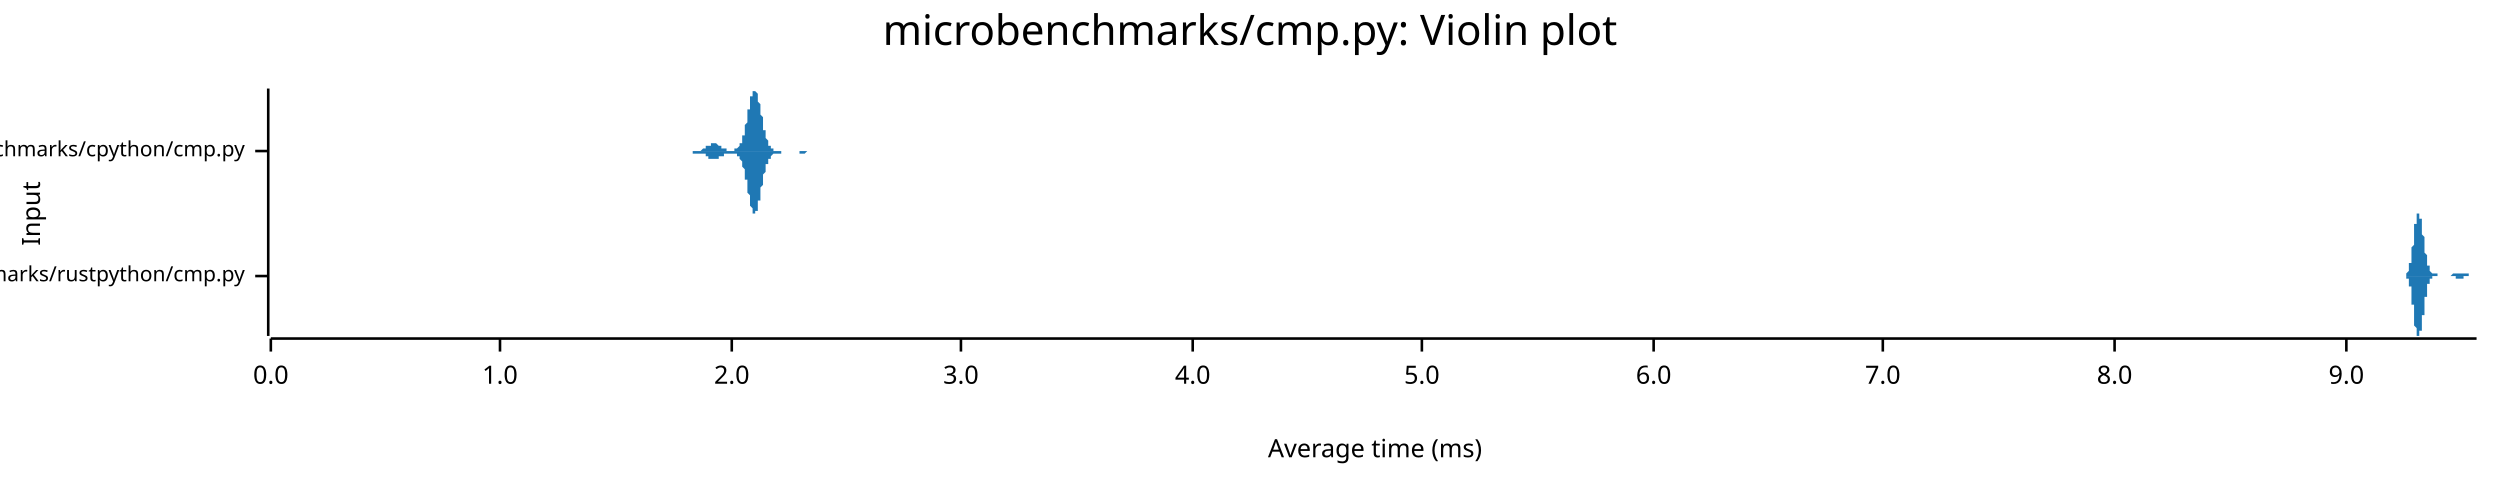
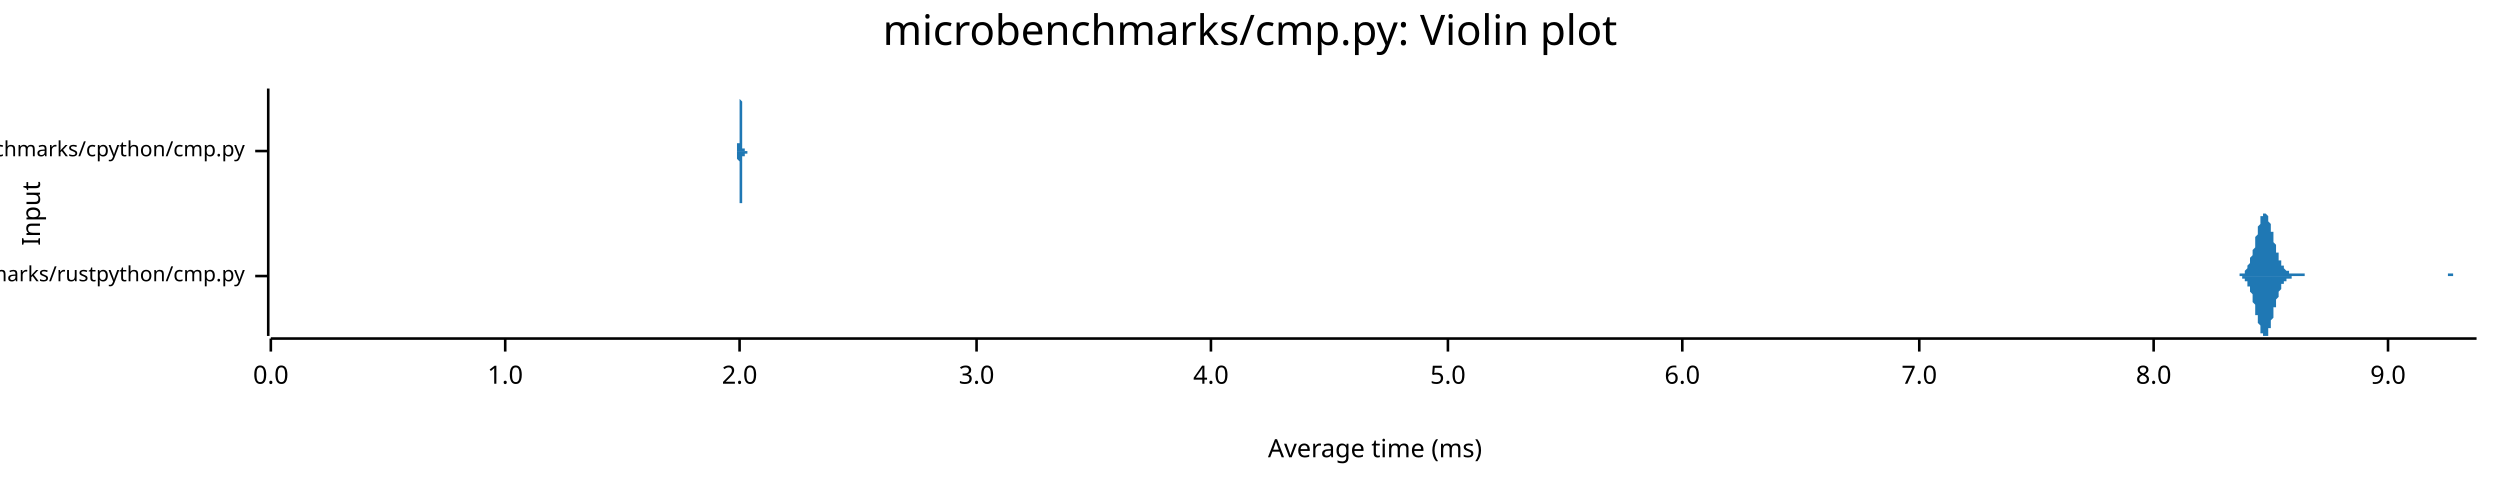
<svg xmlns="http://www.w3.org/2000/svg" width="960" height="186" viewBox="0 0 960 186">
  <text x="480" y="5" dy="0.76em" text-anchor="middle" font-family="sans-serif" font-size="16.129" opacity="1" fill="#000000">
microbenchmarks/cmp.py: Violin plot
</text>
  <text x="8" y="82" dy="0.76em" text-anchor="middle" font-family="sans-serif" font-size="9.677" opacity="1" fill="#000000" transform="rotate(270, 8, 82)">
Input
</text>
  <text x="528" y="178" dy="-0.5ex" text-anchor="middle" font-family="sans-serif" font-size="9.677" opacity="1" fill="#000000">
Average time (ms)
</text>
  <polyline fill="none" opacity="1" stroke="#000000" stroke-width="1" points="103,34 103,129 " />
  <text x="94" y="106" dy="0.5ex" text-anchor="end" font-family="sans-serif" font-size="8.065" opacity="1" fill="#000000">
microbenchmarks/rustpython/cmp.py
</text>
  <polyline fill="none" opacity="1" stroke="#000000" stroke-width="1" points="98,106 103,106 " />
  <text x="94" y="58" dy="0.5ex" text-anchor="end" font-family="sans-serif" font-size="8.065" opacity="1" fill="#000000">
microbenchmarks/cpython/cmp.py
</text>
  <polyline fill="none" opacity="1" stroke="#000000" stroke-width="1" points="98,58 103,58 " />
  <polyline fill="none" opacity="1" stroke="#000000" stroke-width="1" points="104,130 951,130 " />
  <text x="104" y="140" dy="0.76em" text-anchor="middle" font-family="sans-serif" font-size="9.677" opacity="1" fill="#000000">
0.0
</text>
  <polyline fill="none" opacity="1" stroke="#000000" stroke-width="1" points="104,130 104,135 " />
-   <text x="192" y="140" dy="0.76em" text-anchor="middle" font-family="sans-serif" font-size="9.677" opacity="1" fill="#000000">
+   <text x="194" y="140" dy="0.76em" text-anchor="middle" font-family="sans-serif" font-size="9.677" opacity="1" fill="#000000">
1.0
</text>
-   <polyline fill="none" opacity="1" stroke="#000000" stroke-width="1" points="192,130 192,135 " />
-   <text x="281" y="140" dy="0.76em" text-anchor="middle" font-family="sans-serif" font-size="9.677" opacity="1" fill="#000000">
+   <polyline fill="none" opacity="1" stroke="#000000" stroke-width="1" points="194,130 194,135 " />
+   <text x="284" y="140" dy="0.76em" text-anchor="middle" font-family="sans-serif" font-size="9.677" opacity="1" fill="#000000">
2.0
</text>
-   <polyline fill="none" opacity="1" stroke="#000000" stroke-width="1" points="281,130 281,135 " />
-   <text x="369" y="140" dy="0.76em" text-anchor="middle" font-family="sans-serif" font-size="9.677" opacity="1" fill="#000000">
+   <polyline fill="none" opacity="1" stroke="#000000" stroke-width="1" points="284,130 284,135 " />
+   <text x="375" y="140" dy="0.76em" text-anchor="middle" font-family="sans-serif" font-size="9.677" opacity="1" fill="#000000">
3.0
</text>
-   <polyline fill="none" opacity="1" stroke="#000000" stroke-width="1" points="369,130 369,135 " />
-   <text x="458" y="140" dy="0.76em" text-anchor="middle" font-family="sans-serif" font-size="9.677" opacity="1" fill="#000000">
+   <polyline fill="none" opacity="1" stroke="#000000" stroke-width="1" points="375,130 375,135 " />
+   <text x="465" y="140" dy="0.76em" text-anchor="middle" font-family="sans-serif" font-size="9.677" opacity="1" fill="#000000">
4.0
</text>
-   <polyline fill="none" opacity="1" stroke="#000000" stroke-width="1" points="458,130 458,135 " />
-   <text x="546" y="140" dy="0.76em" text-anchor="middle" font-family="sans-serif" font-size="9.677" opacity="1" fill="#000000">
+   <polyline fill="none" opacity="1" stroke="#000000" stroke-width="1" points="465,130 465,135 " />
+   <text x="556" y="140" dy="0.76em" text-anchor="middle" font-family="sans-serif" font-size="9.677" opacity="1" fill="#000000">
5.0
</text>
-   <polyline fill="none" opacity="1" stroke="#000000" stroke-width="1" points="546,130 546,135 " />
-   <text x="635" y="140" dy="0.76em" text-anchor="middle" font-family="sans-serif" font-size="9.677" opacity="1" fill="#000000">
+   <polyline fill="none" opacity="1" stroke="#000000" stroke-width="1" points="556,130 556,135 " />
+   <text x="646" y="140" dy="0.76em" text-anchor="middle" font-family="sans-serif" font-size="9.677" opacity="1" fill="#000000">
6.0
</text>
-   <polyline fill="none" opacity="1" stroke="#000000" stroke-width="1" points="635,130 635,135 " />
-   <text x="723" y="140" dy="0.76em" text-anchor="middle" font-family="sans-serif" font-size="9.677" opacity="1" fill="#000000">
+   <polyline fill="none" opacity="1" stroke="#000000" stroke-width="1" points="646,130 646,135 " />
+   <text x="737" y="140" dy="0.76em" text-anchor="middle" font-family="sans-serif" font-size="9.677" opacity="1" fill="#000000">
7.0
</text>
-   <polyline fill="none" opacity="1" stroke="#000000" stroke-width="1" points="723,130 723,135 " />
-   <text x="812" y="140" dy="0.76em" text-anchor="middle" font-family="sans-serif" font-size="9.677" opacity="1" fill="#000000">
+   <polyline fill="none" opacity="1" stroke="#000000" stroke-width="1" points="737,130 737,135 " />
+   <text x="827" y="140" dy="0.76em" text-anchor="middle" font-family="sans-serif" font-size="9.677" opacity="1" fill="#000000">
8.0
</text>
-   <polyline fill="none" opacity="1" stroke="#000000" stroke-width="1" points="812,130 812,135 " />
-   <text x="901" y="140" dy="0.76em" text-anchor="middle" font-family="sans-serif" font-size="9.677" opacity="1" fill="#000000">
+   <polyline fill="none" opacity="1" stroke="#000000" stroke-width="1" points="827,130 827,135 " />
+   <text x="917" y="140" dy="0.76em" text-anchor="middle" font-family="sans-serif" font-size="9.677" opacity="1" fill="#000000">
9.0
</text>
-   <polyline fill="none" opacity="1" stroke="#000000" stroke-width="1" points="901,130 901,135 " />
-   <polygon opacity="1" fill="#1F78B4" points="922,106 922,106 922,106 922,106 922,106 922,106 922,106 922,106 923,106 923,106 923,106 923,106 923,106 923,106 923,106 923,106 923,106 923,106 923,106 923,106 923,106 923,106 923,106 923,106 923,106 924,106 924,105 924,105 924,105 924,105 924,105 924,105 924,105 924,105 924,105 924,105 924,105 924,105 924,105 924,105 924,105 924,105 924,105 925,104 925,104 925,104 925,104 925,104 925,104 925,104 925,103 925,103 925,103 925,103 925,103 925,102 925,102 925,102 925,102 925,101 926,101 926,101 926,100 926,100 926,100 926,99 926,99 926,99 926,98 926,98 926,98 926,97 926,97 926,96 926,96 926,95 926,95 926,95 927,94 927,94 927,93 927,93 927,92 927,92 927,91 927,91 927,90 927,90 927,89 927,89 927,88 927,88 927,88 927,87 927,87 927,86 928,86 928,86 928,85 928,85 928,84 928,84 928,84 928,84 928,83 928,83 928,83 928,83 928,83 928,82 928,82 928,82 928,82 929,82 929,82 929,82 929,82 929,82 929,82 929,82 929,82 929,82 929,82 929,83 929,83 929,83 929,83 929,83 929,84 929,84 929,84 930,84 930,85 930,85 930,85 930,86 930,86 930,86 930,87 930,87 930,88 930,88 930,88 930,89 930,89 930,90 930,90 930,90 931,91 931,91 931,92 931,92 931,92 931,93 931,93 931,94 931,94 931,94 931,95 931,95 931,96 931,96 931,96 931,97 931,97 931,97 932,98 932,98 932,98 932,99 932,99 932,99 932,100 932,100 932,100 932,100 932,101 932,101 932,101 932,101 932,102 932,102 932,102 933,102 933,102 933,103 933,103 933,103 933,103 933,103 933,103 933,104 933,104 933,104 933,104 933,104 933,104 933,104 933,104 933,104 933,104 934,105 934,105 934,105 934,105 934,105 934,105 934,105 934,105 934,105 934,105 934,105 934,105 934,105 934,105 934,105 934,105 934,105 935,105 935,105 935,105 935,105 935,105 935,105 935,105 935,105 935,105 935,105 935,105 935,105 935,105 935,105 935,105 935,105 935,105 935,105 936,105 936,105 936,105 936,105 936,105 936,105 936,105 936,105 936,105 936,105 936,105 936,105 936,106 936,106 936,106 936,106 936,106 936,106 937,106 937,106 937,106 937,106 937,106 937,106 937,106 937,106 937,106 937,106 937,106 937,106 937,106 937,106 937,106 937,106 937,106 938,106 938,106 938,106 938,106 938,106 938,106 938,106 938,106 938,106 938,106 938,106 938,106 938,106 938,106 938,106 938,106 938,106 938,106 939,106 939,106 939,106 939,106 939,106 939,106 939,106 939,106 939,106 939,106 939,106 939,106 939,106 939,106 939,106 939,106 939,106 940,106 940,106 940,106 940,106 940,106 940,106 940,106 940,106 940,106 940,106 940,106 940,106 940,106 940,106 940,106 940,106 940,106 940,106 941,106 941,106 941,106 941,106 941,106 941,106 941,106 941,106 941,106 941,106 941,106 941,106 941,106 941,106 941,106 941,106 941,106 942,105 942,105 942,105 942,105 942,105 942,105 942,105 942,105 942,105 942,105 942,105 942,105 942,105 942,105 942,105 942,105 942,105 942,105 943,105 943,105 943,105 943,105 943,105 943,105 943,105 943,105 943,105 943,105 943,105 943,105 943,105 943,105 943,105 943,105 943,105 943,105 944,105 944,105 944,105 944,105 944,105 944,105 944,105 944,105 944,105 944,105 944,105 944,105 944,105 944,105 944,105 944,105 944,105 945,105 945,105 945,105 945,105 945,105 945,105 945,105 945,105 945,105 945,105 945,105 945,105 945,105 945,105 945,105 945,105 945,105 945,105 946,105 946,105 946,105 946,105 946,105 946,105 946,105 946,105 946,105 946,105 946,105 946,105 946,105 946,105 946,105 946,105 946,105 947,105 947,105 947,105 947,105 947,105 947,105 947,105 947,105 947,105 947,105 947,105 947,105 947,105 947,105 947,105 947,105 947,105 947,105 948,105 948,105 948,105 948,106 948,106 948,106 948,106 948,106 948,106 948,106 948,106 948,106 948,106 948,106 948,106 948,106 948,106 949,106 949,106 949,106 949,106 949,106 949,106 949,106 949,106 949,106 949,106 949,106 949,106 949,106 949,106 949,106 949,106 949,106 949,106 950,106 950,106 950,106 950,106 950,106 950,106 950,106 950,106 950,106 950,106 950,106 950,106 950,106 950,106 950,106 950,106 950,106 951,106 951,106 922,106 " />
-   <polygon opacity="1" fill="#1F78B4" points="922,106 922,106 922,106 922,106 922,106 922,106 922,106 922,106 923,106 923,106 923,106 923,106 923,106 923,106 923,106 923,106 923,106 923,106 923,106 923,106 923,106 923,106 923,106 923,106 923,106 924,106 924,106 924,106 924,106 924,106 924,106 924,106 924,106 924,106 924,106 924,106 924,106 924,107 924,107 924,107 924,107 924,107 924,107 925,107 925,107 925,107 925,107 925,108 925,108 925,108 925,108 925,108 925,108 925,109 925,109 925,109 925,109 925,110 925,110 925,110 926,110 926,111 926,111 926,111 926,112 926,112 926,112 926,113 926,113 926,114 926,114 926,114 926,115 926,115 926,116 926,116 926,117 926,117 927,117 927,118 927,118 927,119 927,119 927,120 927,120 927,121 927,121 927,122 927,122 927,123 927,123 927,124 927,124 927,124 927,125 927,125 928,126 928,126 928,126 928,127 928,127 928,127 928,128 928,128 928,128 928,128 928,129 928,129 928,129 928,129 928,129 928,129 928,129 929,129 929,129 929,129 929,129 929,129 929,129 929,129 929,129 929,129 929,129 929,129 929,129 929,129 929,128 929,128 929,128 929,128 929,127 930,127 930,127 930,126 930,126 930,126 930,125 930,125 930,125 930,124 930,124 930,124 930,123 930,123 930,122 930,122 930,122 930,121 931,121 931,120 931,120 931,119 931,119 931,119 931,118 931,118 931,117 931,117 931,117 931,116 931,116 931,116 931,115 931,115 931,114 931,114 932,114 932,113 932,113 932,113 932,112 932,112 932,112 932,112 932,111 932,111 932,111 932,111 932,110 932,110 932,110 932,110 932,109 933,109 933,109 933,109 933,109 933,109 933,108 933,108 933,108 933,108 933,108 933,108 933,108 933,107 933,107 933,107 933,107 933,107 933,107 934,107 934,107 934,107 934,107 934,107 934,107 934,107 934,107 934,107 934,107 934,106 934,106 934,106 934,106 934,106 934,106 934,106 935,106 935,106 935,106 935,106 935,106 935,106 935,106 935,106 935,106 935,106 935,106 935,106 935,106 935,106 935,106 935,106 935,106 935,106 936,106 936,106 936,106 936,106 936,106 936,106 936,106 936,106 936,106 936,106 936,106 936,106 936,106 936,106 936,106 936,106 936,106 936,106 937,106 937,106 937,106 937,106 937,106 937,106 937,106 937,106 937,106 937,106 937,106 937,106 937,106 937,106 937,106 937,106 937,106 938,106 938,106 938,106 938,106 938,106 938,106 938,106 938,106 938,106 938,106 938,106 938,106 938,106 938,106 938,106 938,106 938,106 938,106 939,106 939,106 939,106 939,106 939,106 939,106 939,106 939,106 939,106 939,106 939,106 939,106 939,106 939,106 939,106 939,106 939,106 940,106 940,106 940,106 940,106 940,106 940,106 940,106 940,106 940,106 940,106 940,106 940,106 940,106 940,106 940,106 940,106 940,106 940,106 941,106 941,106 941,106 941,106 941,106 941,106 941,106 941,106 941,106 941,106 941,106 941,106 941,106 941,106 941,106 941,106 941,106 942,106 942,106 942,106 942,106 942,106 942,106 942,106 942,106 942,106 942,106 942,106 942,106 942,106 942,106 942,106 942,106 942,106 942,106 943,106 943,106 943,106 943,106 943,106 943,106 943,106 943,106 943,107 943,107 943,107 943,107 943,107 943,107 943,107 943,107 943,107 943,107 944,107 944,107 944,107 944,107 944,107 944,107 944,107 944,107 944,107 944,107 944,107 944,107 944,107 944,107 944,107 944,107 944,107 945,107 945,107 945,107 945,107 945,107 945,107 945,107 945,107 945,107 945,107 945,107 945,107 945,107 945,107 945,107 945,107 945,107 945,107 946,107 946,107 946,107 946,107 946,107 946,106 946,106 946,106 946,106 946,106 946,106 946,106 946,106 946,106 946,106 946,106 946,106 947,106 947,106 947,106 947,106 947,106 947,106 947,106 947,106 947,106 947,106 947,106 947,106 947,106 947,106 947,106 947,106 947,106 947,106 948,106 948,106 948,106 948,106 948,106 948,106 948,106 948,106 948,106 948,106 948,106 948,106 948,106 948,106 948,106 948,106 948,106 949,106 949,106 949,106 949,106 949,106 949,106 949,106 949,106 949,106 949,106 949,106 949,106 949,106 949,106 949,106 949,106 949,106 949,106 950,106 950,106 950,106 950,106 950,106 950,106 950,106 950,106 950,106 950,106 950,106 950,106 950,106 950,106 950,106 950,106 950,106 951,106 951,106 922,106 " />
-   <polygon opacity="1" fill="#1F78B4" points="260,58 260,58 260,58 260,58 260,58 260,58 260,58 260,58 261,58 261,58 261,58 261,58 261,58 261,58 261,58 261,58 261,58 262,58 262,58 262,58 262,58 262,58 262,58 262,58 262,58 262,58 263,58 263,58 263,58 263,58 263,58 263,58 263,58 263,58 264,58 264,58 264,58 264,58 264,58 264,58 264,58 264,58 264,58 265,58 265,58 265,58 265,58 265,58 265,58 265,58 265,58 265,58 266,58 266,58 266,58 266,58 266,58 266,58 266,58 266,58 266,58 267,58 267,58 267,58 267,58 267,58 267,58 267,58 267,58 267,58 268,58 268,58 268,58 268,58 268,58 268,58 268,58 268,58 268,58 269,58 269,58 269,58 269,58 269,58 269,58 269,58 269,58 269,58 270,57 270,57 270,57 270,57 270,57 270,57 270,57 270,57 270,57 271,57 271,57 271,57 271,57 271,57 271,57 271,57 271,57 271,56 272,56 272,56 272,56 272,56 272,56 272,56 272,56 272,56 272,56 273,56 273,56 273,56 273,55 273,55 273,55 273,55 273,55 273,55 274,55 274,55 274,55 274,55 274,55 274,55 274,55 274,55 274,55 275,55 275,55 275,55 275,55 275,55 275,55 275,55 275,55 275,55 276,56 276,56 276,56 276,56 276,56 276,56 276,56 276,56 276,56 277,56 277,56 277,56 277,56 277,57 277,57 277,57 277,57 277,57 278,57 278,57 278,57 278,57 278,57 278,57 278,57 278,57 278,57 279,57 279,58 279,58 279,58 279,58 279,58 279,58 279,58 279,58 280,58 280,58 280,58 280,58 280,58 280,58 280,58 280,58 281,58 281,58 281,58 281,58 281,58 281,58 281,58 281,58 281,58 282,58 282,58 282,58 282,58 282,58 282,58 282,57 282,57 282,57 283,57 283,57 283,57 283,57 283,57 283,57 283,57 283,57 283,57 284,56 284,56 284,56 284,56 284,56 284,56 284,55 284,55 284,55 285,55 285,55 285,54 285,54 285,54 285,53 285,53 285,53 285,52 286,52 286,51 286,51 286,50 286,50 286,49 286,49 286,48 286,48 287,47 287,47 287,46 287,45 287,45 287,44 287,44 287,43 287,42 288,42 288,41 288,41 288,40 288,39 288,39 288,38 288,38 288,37 289,37 289,37 289,36 289,36 289,36 289,35 289,35 289,35 289,35 290,35 290,35 290,34 290,35 290,35 290,35 290,35 290,35 290,35 291,36 291,36 291,36 291,37 291,37 291,38 291,38 291,39 291,39 292,40 292,40 292,41 292,41 292,42 292,43 292,43 292,44 292,44 293,45 293,46 293,46 293,47 293,47 293,48 293,48 293,49 293,50 294,50 294,51 294,51 294,51 294,52 294,52 294,53 294,53 294,53 295,54 295,54 295,54 295,55 295,55 295,55 295,55 295,56 295,56 296,56 296,56 296,56 296,56 296,57 296,57 296,57 296,57 296,57 297,57 297,57 297,57 297,57 297,57 297,57 297,57 297,57 297,58 298,58 298,58 298,58 298,58 298,58 298,58 298,58 298,58 299,58 299,58 299,58 299,58 299,58 299,58 299,58 299,58 299,58 300,58 300,58 300,58 300,58 300,58 300,58 300,58 300,58 300,58 301,58 301,58 301,58 301,58 301,58 301,58 301,58 301,58 301,58 302,58 302,58 302,58 302,58 302,58 302,58 302,58 302,58 302,58 303,58 303,58 303,58 303,58 303,58 303,58 303,58 303,58 303,58 304,58 304,58 304,58 304,58 304,58 304,58 304,58 304,58 304,58 305,58 305,58 305,58 305,58 305,58 305,58 305,58 305,58 305,58 306,58 306,58 306,58 306,58 306,58 306,58 306,58 306,58 306,58 307,58 307,58 307,58 307,58 307,58 307,58 307,58 307,58 307,58 308,58 308,58 308,58 308,58 308,58 308,58 308,58 308,58 308,58 309,58 309,58 309,58 309,58 309,58 309,58 309,58 309,58 309,58 310,58 310,58 310,58 310,58 310,58 310,58 310,58 310,58 310,58 311,58 311,58 311,58 311,58 311,58 311,58 311,58 311,58 311,58 312,58 312,58 312,58 312,58 312,58 312,58 312,58 312,58 312,58 313,58 313,58 313,58 313,58 313,58 313,58 313,58 313,58 313,58 314,58 314,58 314,58 314,58 314,58 314,58 314,58 314,58 314,58 315,58 315,58 315,58 315,58 315,58 315,58 315,58 315,58 316,58 316,58 260,58 " />
-   <polygon opacity="1" fill="#1F78B4" points="260,58 260,58 260,58 260,58 260,58 260,58 260,58 260,58 261,58 261,58 261,58 261,58 261,58 261,58 261,58 261,58 261,58 262,58 262,58 262,58 262,58 262,58 262,58 262,58 262,58 262,58 263,58 263,58 263,58 263,58 263,58 263,58 263,58 263,58 264,58 264,58 264,58 264,58 264,58 264,58 264,58 264,58 264,58 265,58 265,58 265,58 265,58 265,58 265,58 265,58 265,58 265,58 266,58 266,59 266,59 266,59 266,59 266,59 266,59 266,59 266,59 267,59 267,59 267,59 267,59 267,59 267,59 267,59 267,59 267,59 268,59 268,59 268,59 268,59 268,59 268,59 268,59 268,59 268,59 269,59 269,59 269,59 269,59 269,59 269,59 269,59 269,59 269,59 270,59 270,59 270,59 270,59 270,59 270,59 270,59 270,59 270,59 271,59 271,60 271,60 271,60 271,60 271,60 271,60 271,60 271,60 272,60 272,60 272,60 272,60 272,60 272,61 272,61 272,61 272,61 273,61 273,61 273,61 273,61 273,61 273,61 273,61 273,61 273,61 274,61 274,61 274,61 274,61 274,61 274,61 274,61 274,61 274,61 275,61 275,61 275,61 275,61 275,61 275,61 275,61 275,61 275,61 276,61 276,61 276,61 276,61 276,61 276,61 276,61 276,60 276,60 277,60 277,60 277,60 277,60 277,60 277,60 277,60 277,60 277,60 278,60 278,59 278,59 278,59 278,59 278,59 278,59 278,59 278,59 279,59 279,59 279,59 279,59 279,59 279,59 279,59 279,59 279,59 280,59 280,59 280,59 280,59 280,59 280,59 280,59 280,59 281,59 281,59 281,59 281,59 281,59 281,59 281,59 281,59 281,59 282,59 282,59 282,59 282,59 282,59 282,59 282,59 282,59 282,59 283,59 283,59 283,59 283,59 283,59 283,60 283,60 283,60 283,60 284,60 284,60 284,60 284,60 284,61 284,61 284,61 284,61 284,61 285,62 285,62 285,62 285,63 285,63 285,63 285,64 285,64 285,64 286,65 286,65 286,66 286,66 286,67 286,67 286,68 286,68 286,69 287,69 287,70 287,70 287,71 287,72 287,72 287,73 287,73 287,74 288,75 288,75 288,76 288,76 288,77 288,78 288,78 288,79 288,79 289,80 289,80 289,80 289,81 289,81 289,81 289,81 289,82 289,82 290,82 290,82 290,82 290,82 290,82 290,82 290,82 290,81 290,81 291,81 291,81 291,80 291,80 291,79 291,79 291,78 291,78 291,77 292,77 292,76 292,76 292,75 292,75 292,74 292,73 292,73 292,72 293,71 293,71 293,70 293,70 293,69 293,69 293,68 293,67 293,67 294,66 294,66 294,66 294,65 294,65 294,64 294,64 294,63 294,63 295,63 295,62 295,62 295,62 295,62 295,61 295,61 295,61 295,61 296,61 296,60 296,60 296,60 296,60 296,60 296,60 296,60 296,60 297,59 297,59 297,59 297,59 297,59 297,59 297,59 297,59 297,59 298,59 298,59 298,59 298,59 298,59 298,59 298,59 298,59 299,59 299,59 299,59 299,59 299,59 299,59 299,59 299,59 299,59 300,59 300,59 300,59 300,59 300,59 300,59 300,59 300,59 300,58 301,58 301,58 301,58 301,58 301,58 301,58 301,58 301,58 301,58 302,58 302,58 302,58 302,58 302,58 302,58 302,58 302,58 302,58 303,58 303,58 303,58 303,58 303,58 303,58 303,58 303,58 303,58 304,58 304,58 304,58 304,58 304,58 304,58 304,58 304,58 304,58 305,58 305,58 305,58 305,58 305,58 305,58 305,58 305,58 305,58 306,58 306,58 306,58 306,58 306,58 306,58 306,58 306,58 306,58 307,58 307,59 307,59 307,59 307,59 307,59 307,59 307,59 307,59 308,59 308,59 308,59 308,59 308,59 308,59 308,59 308,59 308,59 309,59 309,59 309,59 309,59 309,59 309,59 309,59 309,59 309,59 310,58 310,58 310,58 310,58 310,58 310,58 310,58 310,58 310,58 311,58 311,58 311,58 311,58 311,58 311,58 311,58 311,58 311,58 312,58 312,58 312,58 312,58 312,58 312,58 312,58 312,58 312,58 313,58 313,58 313,58 313,58 313,58 313,58 313,58 313,58 313,58 314,58 314,58 314,58 314,58 314,58 314,58 314,58 314,58 314,58 315,58 315,58 315,58 315,58 315,58 315,58 315,58 315,58 316,58 316,58 260,58 " />
+   <polyline fill="none" opacity="1" stroke="#000000" stroke-width="1" points="917,130 917,135 " />
+   <polygon opacity="1" fill="#1F78B4" points="858,106 858,106 858,106 859,106 859,106 859,106 859,106 859,106 860,106 860,105 860,105 860,105 860,105 861,105 861,105 861,105 861,105 861,105 861,105 862,105 862,104 862,104 862,104 862,104 863,103 863,103 863,103 863,102 863,102 863,102 864,101 864,101 864,100 864,100 864,99 865,98 865,98 865,97 865,96 865,96 866,95 866,94 866,93 866,93 866,92 866,91 867,90 867,89 867,89 867,88 867,87 868,86 868,86 868,85 868,84 868,84 868,83 869,83 869,83 869,82 869,82 869,82 870,82 870,82 870,82 870,82 870,82 871,83 871,83 871,84 871,84 871,85 871,85 872,86 872,86 872,87 872,88 872,89 873,89 873,90 873,91 873,92 873,92 873,93 874,94 874,95 874,95 874,96 874,97 875,97 875,98 875,99 875,99 875,100 876,100 876,101 876,101 876,101 876,102 876,102 877,102 877,103 877,103 877,103 877,103 878,104 878,104 878,104 878,104 878,104 878,104 879,104 879,105 879,105 879,105 879,105 880,105 880,105 880,105 880,105 880,105 881,105 881,105 881,105 881,105 881,105 881,105 882,105 882,105 882,105 882,105 882,105 883,105 883,105 883,105 883,105 883,105 883,105 884,105 884,105 884,105 884,105 884,105 885,105 885,105 885,105 885,105 885,106 886,106 886,106 886,106 886,106 886,106 886,106 887,106 887,106 887,106 887,106 887,106 888,106 888,106 888,106 888,106 888,106 888,106 889,106 889,106 889,106 889,106 889,106 890,106 890,106 890,106 890,106 890,106 891,106 891,106 891,106 891,106 891,106 891,106 892,106 892,106 892,106 892,106 892,106 893,106 893,106 893,106 893,106 893,106 893,106 894,106 894,106 894,106 894,106 894,106 895,106 895,106 895,106 895,106 895,106 896,106 896,106 896,106 896,106 896,106 896,106 897,106 897,106 897,106 897,106 897,106 898,106 898,106 898,106 898,106 898,106 898,106 899,106 899,106 899,106 899,106 899,106 900,106 900,106 900,106 900,106 900,106 901,106 901,106 901,106 901,106 901,106 901,106 902,106 902,106 902,106 902,106 902,106 903,106 903,106 903,106 903,106 903,106 903,106 904,106 904,106 904,106 904,106 904,106 905,106 905,106 905,106 905,106 905,106 906,106 906,106 906,106 906,106 906,106 906,106 907,106 907,106 907,106 907,106 907,106 908,106 908,106 908,106 908,106 908,106 908,106 909,106 909,106 909,106 909,106 909,106 910,106 910,106 910,106 910,106 910,106 911,106 911,106 911,106 911,106 911,106 911,106 912,106 912,106 912,106 912,106 912,106 913,106 913,106 913,106 913,106 913,106 913,106 914,106 914,106 914,106 914,106 914,106 915,106 915,106 915,106 915,106 915,106 916,106 916,106 916,106 916,106 916,106 916,106 917,106 917,106 917,106 917,106 917,106 918,106 918,106 918,106 918,106 918,106 918,106 919,106 919,106 919,106 919,106 919,106 920,106 920,106 920,106 920,106 920,106 921,106 921,106 921,106 921,106 921,106 921,106 922,106 922,106 922,106 922,106 922,106 923,106 923,106 923,106 923,106 923,106 923,106 924,106 924,106 924,106 924,106 924,106 925,106 925,106 925,106 925,106 925,106 926,106 926,106 926,106 926,106 926,106 926,106 927,106 927,106 927,106 927,106 927,106 928,106 928,106 928,106 928,106 928,106 928,106 929,106 929,106 929,106 929,106 929,106 930,106 930,106 930,106 930,106 930,106 931,106 931,106 931,106 931,106 931,106 931,106 932,106 932,106 932,106 932,106 932,106 933,106 933,106 933,106 933,106 933,106 933,106 934,106 934,106 934,106 934,106 934,106 935,106 935,106 935,106 935,106 935,106 936,106 936,106 936,106 936,106 936,106 936,106 937,106 937,106 937,106 937,106 937,106 938,106 938,106 938,106 938,106 938,106 938,106 939,106 939,106 939,106 939,106 939,106 940,106 940,106 940,106 940,105 940,105 941,105 941,105 941,105 941,105 941,105 941,105 942,105 942,105 942,105 942,105 942,106 943,106 943,106 943,106 943,106 943,106 943,106 944,106 944,106 944,106 944,106 944,106 945,106 945,106 945,106 945,106 945,106 946,106 946,106 946,106 946,106 946,106 946,106 947,106 947,106 947,106 947,106 947,106 948,106 948,106 948,106 948,106 948,106 948,106 949,106 949,106 949,106 949,106 949,106 950,106 950,106 950,106 950,106 950,106 951,106 951,106 858,106 " />
+   <polygon opacity="1" fill="#1F78B4" points="858,106 858,106 858,106 859,106 859,106 859,106 859,106 859,106 860,106 860,106 860,106 860,106 860,106 861,106 861,106 861,106 861,107 861,107 861,107 862,107 862,107 862,107 862,108 862,108 863,108 863,108 863,109 863,109 863,109 863,110 864,110 864,111 864,111 864,112 864,112 865,113 865,114 865,114 865,115 865,116 866,117 866,117 866,118 866,119 866,120 866,121 867,121 867,122 867,123 867,124 867,124 868,125 868,126 868,126 868,127 868,128 868,128 869,128 869,129 869,129 869,129 869,129 870,129 870,129 870,129 870,129 870,129 871,129 871,128 871,128 871,128 871,127 871,126 872,126 872,125 872,124 872,124 872,123 873,122 873,121 873,121 873,120 873,119 873,118 874,118 874,117 874,116 874,115 874,115 875,114 875,114 875,113 875,112 875,112 876,111 876,111 876,111 876,110 876,110 876,109 877,109 877,109 877,109 877,108 877,108 878,108 878,108 878,108 878,107 878,107 878,107 879,107 879,107 879,107 879,107 879,107 880,107 880,107 880,107 880,107 880,106 881,106 881,106 881,106 881,106 881,106 881,106 882,106 882,106 882,106 882,106 882,106 883,106 883,106 883,106 883,106 883,106 883,106 884,106 884,106 884,106 884,106 884,106 885,106 885,106 885,106 885,106 885,106 886,106 886,106 886,106 886,106 886,106 886,106 887,106 887,106 887,106 887,106 887,106 888,106 888,106 888,106 888,106 888,106 888,106 889,106 889,106 889,106 889,106 889,106 890,106 890,106 890,106 890,106 890,106 891,106 891,106 891,106 891,106 891,106 891,106 892,106 892,106 892,106 892,106 892,106 893,106 893,106 893,106 893,106 893,106 893,106 894,106 894,106 894,106 894,106 894,106 895,106 895,106 895,106 895,106 895,106 896,106 896,106 896,106 896,106 896,106 896,106 897,106 897,106 897,106 897,106 897,106 898,106 898,106 898,106 898,106 898,106 898,106 899,106 899,106 899,106 899,106 899,106 900,106 900,106 900,106 900,106 900,106 901,106 901,106 901,106 901,106 901,106 901,106 902,106 902,106 902,106 902,106 902,106 903,106 903,106 903,106 903,106 903,106 903,106 904,106 904,106 904,106 904,106 904,106 905,106 905,106 905,106 905,106 905,106 906,106 906,106 906,106 906,106 906,106 906,106 907,106 907,106 907,106 907,106 907,106 908,106 908,106 908,106 908,106 908,106 908,106 909,106 909,106 909,106 909,106 909,106 910,106 910,106 910,106 910,106 910,106 911,106 911,106 911,106 911,106 911,106 911,106 912,106 912,106 912,106 912,106 912,106 913,106 913,106 913,106 913,106 913,106 913,106 914,106 914,106 914,106 914,106 914,106 915,106 915,106 915,106 915,106 915,106 916,106 916,106 916,106 916,106 916,106 916,106 917,106 917,106 917,106 917,106 917,106 918,106 918,106 918,106 918,106 918,106 918,106 919,106 919,106 919,106 919,106 919,106 920,106 920,106 920,106 920,106 920,106 921,106 921,106 921,106 921,106 921,106 921,106 922,106 922,106 922,106 922,106 922,106 923,106 923,106 923,106 923,106 923,106 923,106 924,106 924,106 924,106 924,106 924,106 925,106 925,106 925,106 925,106 925,106 926,106 926,106 926,106 926,106 926,106 926,106 927,106 927,106 927,106 927,106 927,106 928,106 928,106 928,106 928,106 928,106 928,106 929,106 929,106 929,106 929,106 929,106 930,106 930,106 930,106 930,106 930,106 931,106 931,106 931,106 931,106 931,106 931,106 932,106 932,106 932,106 932,106 932,106 933,106 933,106 933,106 933,106 933,106 933,106 934,106 934,106 934,106 934,106 934,106 935,106 935,106 935,106 935,106 935,106 936,106 936,106 936,106 936,106 936,106 936,106 937,106 937,106 937,106 937,106 937,106 938,106 938,106 938,106 938,106 938,106 938,106 939,106 939,106 939,106 939,106 939,106 940,106 940,106 940,106 940,106 940,106 941,106 941,106 941,106 941,106 941,106 941,106 942,106 942,106 942,106 942,106 942,106 943,106 943,106 943,106 943,106 943,106 943,106 944,106 944,106 944,106 944,106 944,106 945,106 945,106 945,106 945,106 945,106 946,106 946,106 946,106 946,106 946,106 946,106 947,106 947,106 947,106 947,106 947,106 948,106 948,106 948,106 948,106 948,106 948,106 949,106 949,106 949,106 949,106 949,106 950,106 950,106 950,106 950,106 950,106 951,106 951,106 858,106 " />
+   <polygon opacity="1" fill="#1F78B4" points="283,58 283,58 283,58 283,58 283,58 283,58 283,58 283,58 283,58 283,58 283,58 283,58 283,58 283,58 283,58 283,58 283,58 283,58 283,58 283,58 283,58 283,58 283,58 283,58 283,58 283,58 283,58 283,58 283,58 283,58 283,58 283,58 283,58 283,58 283,58 283,58 283,58 283,58 283,58 283,58 283,58 283,57 283,57 283,57 283,57 283,57 283,57 283,57 283,57 283,56 283,56 283,56 283,56 283,56 283,55 283,55 284,55 284,55 284,54 284,54 284,54 284,53 284,53 284,52 284,52 284,51 284,51 284,50 284,50 284,49 284,49 284,48 284,48 284,47 284,46 284,46 284,45 284,44 284,44 284,43 284,42 284,42 284,41 284,41 284,40 284,39 284,39 284,38 284,38 284,37 284,37 284,36 284,36 284,36 284,35 284,35 284,35 284,35 284,35 284,35 284,34 284,35 284,35 284,35 284,35 284,35 284,35 284,36 284,36 284,36 284,37 284,37 284,38 284,38 285,39 285,39 285,40 285,40 285,41 285,41 285,42 285,43 285,43 285,44 285,44 285,45 285,46 285,46 285,47 285,47 285,48 285,48 285,49 285,49 285,50 285,50 285,51 285,51 285,51 285,52 285,52 285,52 285,53 285,53 285,53 285,54 285,54 285,54 285,54 285,54 285,55 285,55 285,55 285,55 285,55 285,55 285,56 285,56 285,56 285,56 285,56 285,56 285,56 285,56 285,56 285,56 285,56 285,56 285,56 285,57 285,57 286,57 286,57 286,57 286,57 286,57 286,57 286,57 286,57 286,57 286,57 286,57 286,57 286,57 286,57 286,57 286,57 286,57 286,57 286,57 286,57 286,57 286,57 286,57 286,57 286,57 286,57 286,57 286,57 286,57 286,57 286,57 286,57 286,57 286,57 286,57 286,57 286,57 286,57 286,57 286,57 286,57 286,57 286,57 286,57 286,57 286,57 286,58 286,58 286,58 286,58 286,58 286,58 286,58 286,58 286,58 286,58 286,58 286,58 287,58 287,58 287,58 287,58 287,58 287,58 287,58 287,58 287,58 287,58 287,58 287,58 287,58 287,58 287,58 287,58 287,58 287,58 287,58 287,58 287,58 287,58 287,58 287,58 287,58 287,58 287,58 287,58 287,58 287,58 287,58 287,58 287,58 287,58 287,58 287,58 287,58 287,58 287,58 287,58 287,58 287,58 287,58 287,58 287,58 287,58 287,58 287,58 287,58 287,58 287,58 287,58 287,58 287,58 287,58 287,58 287,58 287,58 288,58 288,58 288,58 288,58 288,58 288,58 288,58 288,58 288,58 288,58 288,58 288,58 288,58 288,58 288,58 288,58 288,58 288,58 288,58 288,58 288,58 288,58 288,58 288,58 288,58 288,58 288,58 288,58 288,58 288,58 288,58 288,58 288,58 288,58 288,58 288,58 288,58 288,58 288,58 288,58 288,58 288,58 288,58 288,58 288,58 288,58 288,58 288,58 288,58 288,58 288,58 288,58 288,58 288,58 288,58 288,58 288,58 289,58 289,58 289,58 289,58 289,58 289,58 289,58 289,58 289,58 289,58 289,58 289,58 289,58 289,58 289,58 289,58 289,58 289,58 289,58 289,58 289,58 289,58 289,58 289,58 289,58 289,58 289,58 289,58 289,58 289,58 289,58 289,58 289,58 289,58 289,58 289,58 289,58 289,58 289,58 289,58 289,58 289,58 289,58 289,58 289,58 289,58 289,58 289,58 289,58 289,58 289,58 289,58 289,58 289,58 289,58 289,58 289,58 289,58 290,58 290,58 290,58 290,58 290,58 290,58 290,58 290,58 290,58 290,58 290,58 290,58 290,58 290,58 290,58 290,58 290,58 290,58 290,58 290,58 290,58 290,58 290,58 290,58 290,58 290,58 290,58 290,58 290,58 290,58 290,58 290,58 290,58 290,58 290,58 290,58 290,58 290,58 290,58 290,58 290,58 290,58 290,58 290,58 290,58 290,58 290,58 290,58 290,58 290,58 290,58 290,58 290,58 290,58 290,58 290,58 290,58 290,58 291,58 291,58 291,58 291,58 291,58 291,58 291,58 291,58 291,58 291,58 291,58 291,58 291,58 291,58 291,58 291,58 291,58 291,58 291,58 291,58 291,58 291,58 291,58 291,58 291,58 291,58 291,58 291,58 291,58 291,58 291,58 291,58 291,58 291,58 291,58 291,58 291,58 291,58 291,58 291,58 291,58 283,58 " />
+   <polygon opacity="1" fill="#1F78B4" points="283,58 283,58 283,58 283,58 283,58 283,58 283,58 283,58 283,58 283,58 283,58 283,58 283,58 283,58 283,58 283,58 283,58 283,58 283,58 283,58 283,58 283,58 283,58 283,58 283,58 283,58 283,58 283,58 283,58 283,58 283,58 283,58 283,59 283,59 283,59 283,59 283,59 283,59 283,59 283,59 283,59 283,59 283,59 283,59 283,59 283,59 283,60 283,60 283,60 283,60 283,60 283,60 283,61 283,61 283,61 283,61 284,62 284,62 284,62 284,63 284,63 284,63 284,64 284,64 284,65 284,65 284,66 284,66 284,67 284,67 284,68 284,68 284,69 284,70 284,70 284,71 284,71 284,72 284,73 284,73 284,74 284,75 284,75 284,76 284,77 284,77 284,78 284,78 284,79 284,79 284,80 284,80 284,81 284,81 284,81 284,81 284,82 284,82 284,82 284,82 284,82 284,82 284,82 284,82 284,82 284,81 284,81 284,81 284,81 284,80 284,80 284,79 284,79 284,78 285,78 285,77 285,77 285,76 285,76 285,75 285,74 285,74 285,73 285,73 285,72 285,71 285,71 285,70 285,70 285,69 285,69 285,68 285,68 285,67 285,67 285,66 285,66 285,66 285,65 285,65 285,64 285,64 285,64 285,63 285,63 285,63 285,63 285,62 285,62 285,62 285,62 285,62 285,62 285,61 285,61 285,61 285,61 285,61 285,61 285,61 285,61 285,60 285,60 285,60 285,60 285,60 285,60 285,60 285,60 285,60 285,60 286,60 286,60 286,60 286,60 286,60 286,60 286,60 286,60 286,60 286,60 286,60 286,60 286,59 286,59 286,59 286,59 286,59 286,59 286,59 286,59 286,59 286,59 286,59 286,59 286,59 286,59 286,59 286,59 286,59 286,59 286,59 286,59 286,59 286,59 286,59 286,59 286,59 286,59 286,59 286,59 286,59 286,59 286,59 286,59 286,59 286,59 286,59 286,59 286,59 286,59 286,59 286,59 286,59 286,59 286,59 286,59 286,59 286,59 287,59 287,59 287,59 287,59 287,59 287,59 287,59 287,59 287,59 287,59 287,59 287,59 287,59 287,59 287,59 287,59 287,59 287,58 287,58 287,58 287,58 287,58 287,58 287,58 287,58 287,58 287,58 287,58 287,58 287,58 287,58 287,58 287,58 287,58 287,58 287,58 287,58 287,58 287,58 287,58 287,58 287,58 287,58 287,58 287,58 287,58 287,58 287,58 287,58 287,58 287,58 287,58 287,58 287,58 287,58 287,58 287,58 287,58 288,58 288,58 288,58 288,58 288,58 288,58 288,58 288,58 288,58 288,58 288,58 288,58 288,58 288,58 288,58 288,58 288,58 288,58 288,58 288,58 288,58 288,58 288,58 288,58 288,58 288,58 288,58 288,58 288,58 288,58 288,58 288,58 288,58 288,58 288,58 288,58 288,58 288,58 288,58 288,58 288,58 288,58 288,58 288,58 288,58 288,58 288,58 288,58 288,58 288,58 288,58 288,58 288,58 288,58 288,58 288,58 288,58 289,58 289,58 289,58 289,58 289,58 289,58 289,58 289,58 289,58 289,58 289,59 289,59 289,59 289,59 289,59 289,59 289,59 289,59 289,59 289,59 289,59 289,59 289,59 289,59 289,59 289,59 289,59 289,59 289,59 289,59 289,59 289,59 289,59 289,58 289,58 289,58 289,58 289,58 289,58 289,58 289,58 289,58 289,58 289,58 289,58 289,58 289,58 289,58 289,58 289,58 289,58 289,58 289,58 289,58 289,58 289,58 289,58 289,58 290,58 290,58 290,58 290,58 290,58 290,58 290,58 290,58 290,58 290,58 290,58 290,58 290,58 290,58 290,58 290,58 290,58 290,58 290,58 290,58 290,58 290,58 290,58 290,58 290,58 290,59 290,59 290,59 290,59 290,59 290,59 290,59 290,59 290,59 290,59 290,59 290,59 290,59 290,59 290,59 290,59 290,59 290,59 290,59 290,59 290,59 290,59 290,58 290,58 290,58 290,58 290,58 290,58 290,58 290,58 290,58 290,58 290,58 291,58 291,58 291,58 291,58 291,58 291,58 291,58 291,58 291,58 291,58 291,58 291,58 291,58 291,58 291,58 291,58 291,58 291,58 291,58 291,58 291,58 291,58 291,58 291,58 291,58 291,58 291,58 291,58 291,58 291,58 291,58 291,58 291,58 291,58 291,58 291,58 291,58 291,58 291,58 291,58 291,58 283,58 " />
</svg>
